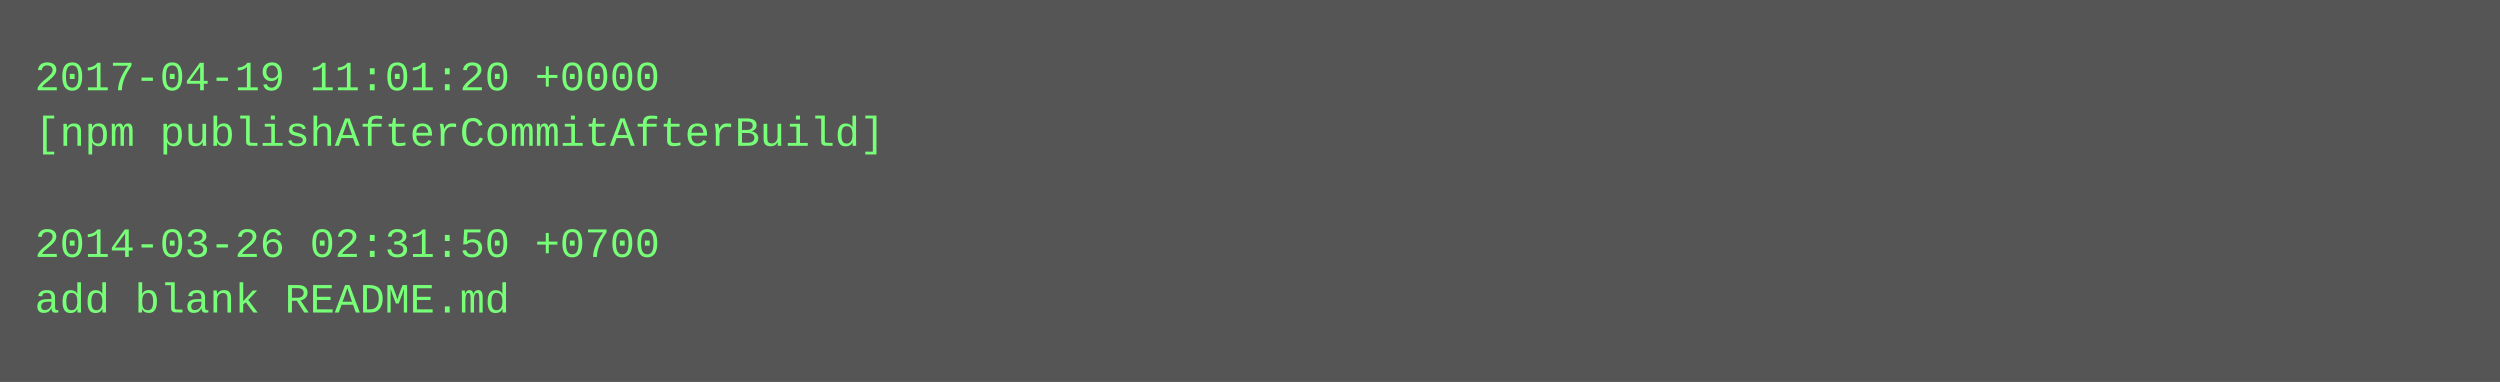
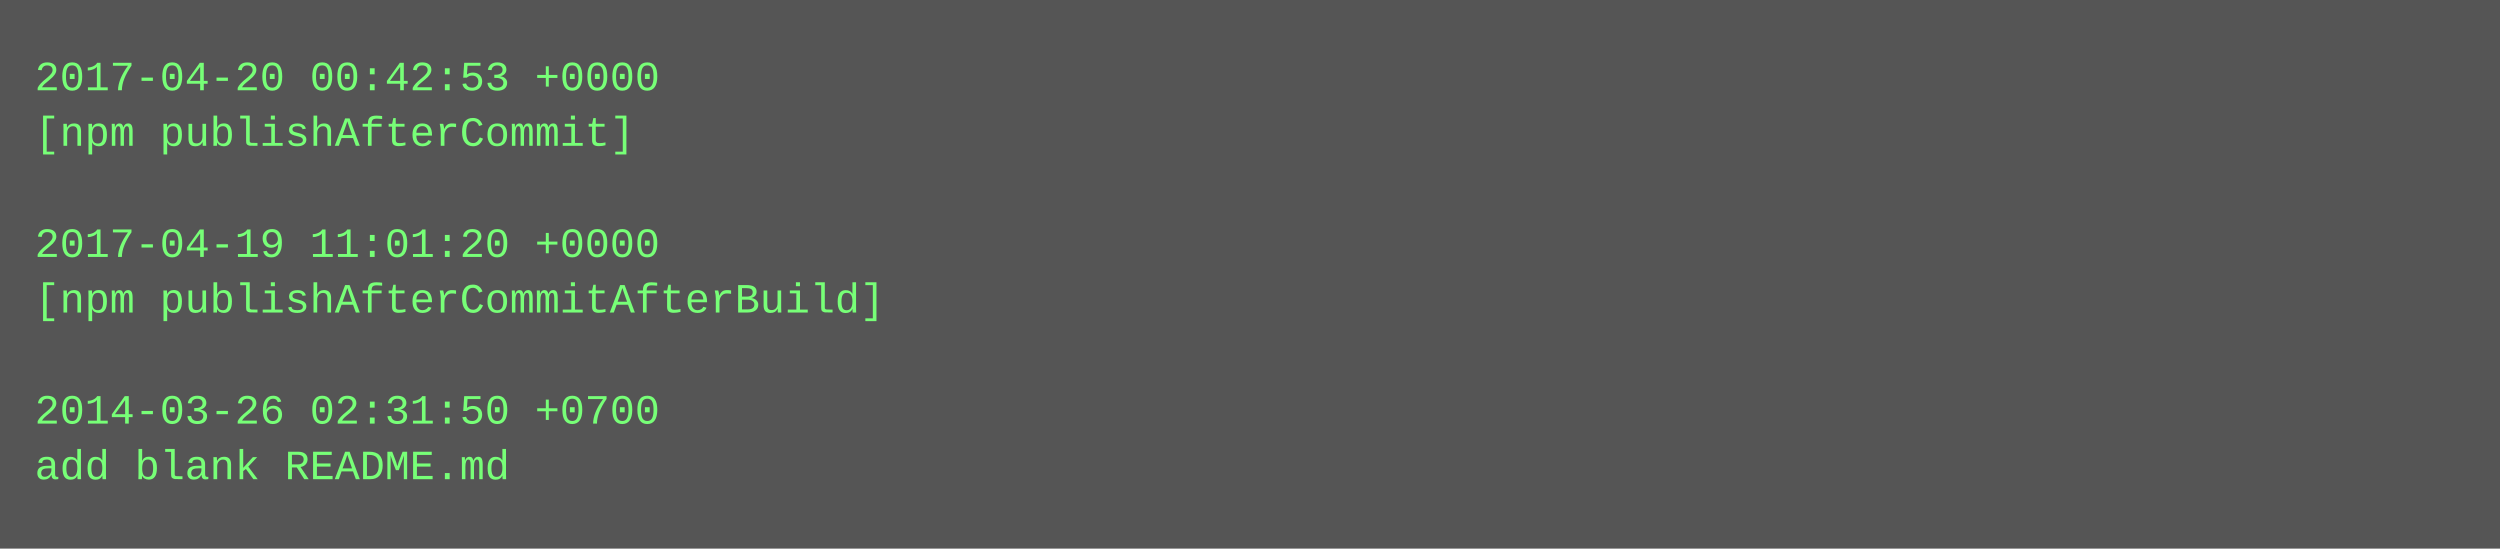
- <svg xmlns="http://www.w3.org/2000/svg" height="110" width="720">
-   <rect height="110" fill="#555" width="720" />
+ <svg xmlns="http://www.w3.org/2000/svg" height="158" width="720">
+   <rect height="158" fill="#555" width="720" />
  <text fill="#7f7" font-family="Courier New" font-size="12" xml:space="preserve">
-     <tspan x="10" y="26">2017-04-19 11:01:20 +0000</tspan>
-     <tspan x="10" y="42">[npm publishAfterCommitAfterBuild]</tspan>
+     <tspan x="10" y="26">2017-04-20 00:42:53 +0000</tspan>
+     <tspan x="10" y="42">[npm publishAfterCommit]</tspan>
    <tspan x="10" y="58" />
-     <tspan x="10" y="74">2014-03-26 02:31:50 +0700</tspan>
-     <tspan x="10" y="90">add blank README.md</tspan>
+     <tspan x="10" y="74">2017-04-19 11:01:20 +0000</tspan>
+     <tspan x="10" y="90">[npm publishAfterCommitAfterBuild]</tspan>
+     <tspan x="10" y="106" />
+     <tspan x="10" y="122">2014-03-26 02:31:50 +0700</tspan>
+     <tspan x="10" y="138">add blank README.md</tspan>
  </text>
</svg>
